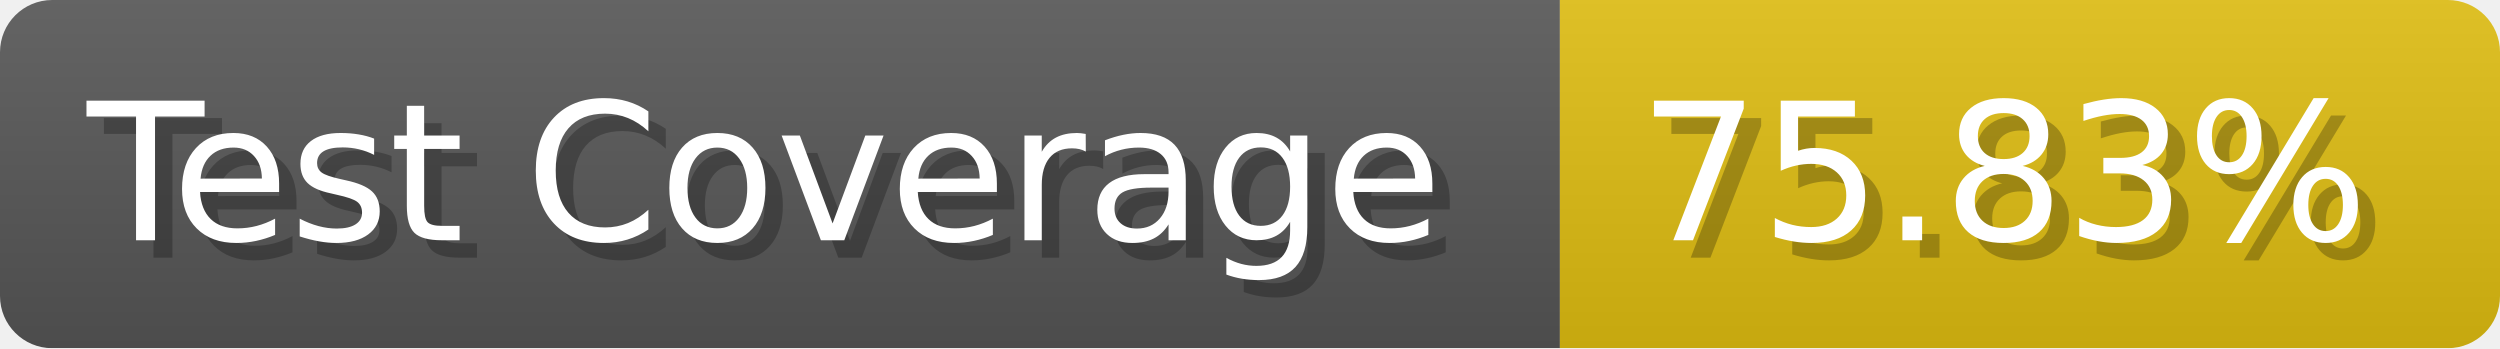
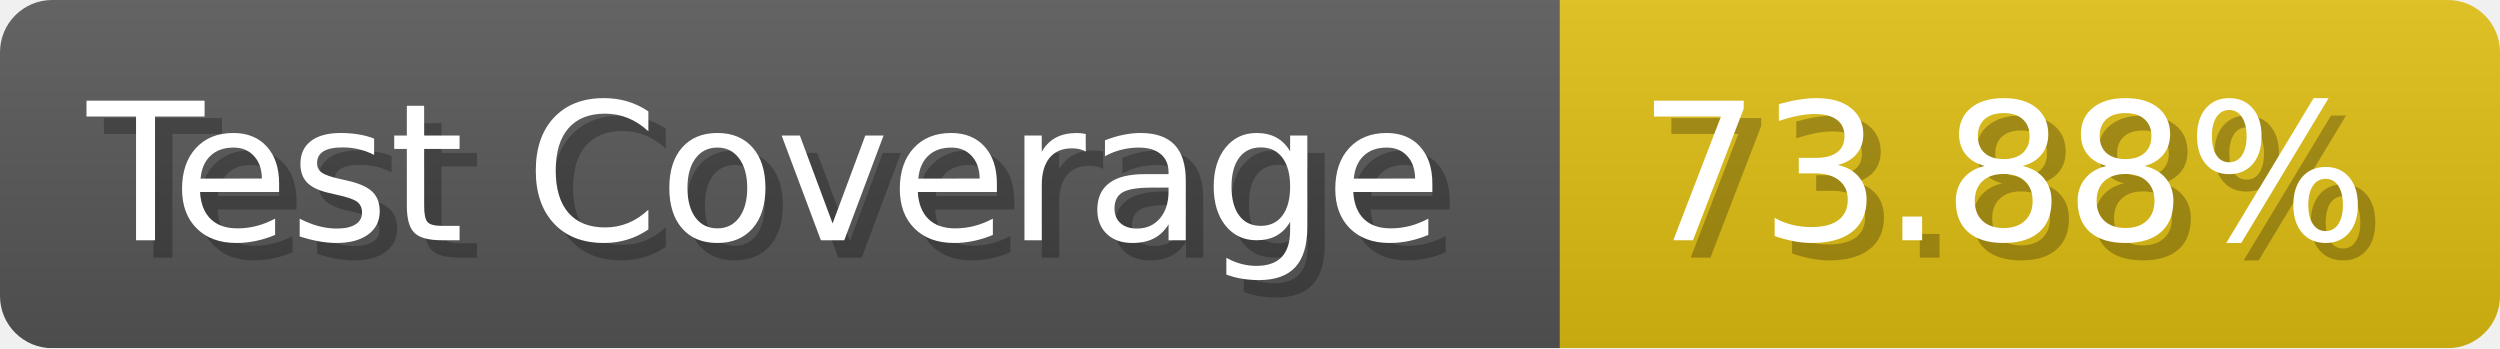
- <svg xmlns="http://www.w3.org/2000/svg" width="143.6" height="20" viewBox="0 0 1436 200" role="img" aria-label="Test Coverage: 75.83%">
+ <svg xmlns="http://www.w3.org/2000/svg" width="143.6" height="20" viewBox="0 0 1436 200" role="img" aria-label="Test Coverage: 73.88%">
  <linearGradient id="a" x2="0" y2="100%">
    <stop offset="0" stop-opacity=".1" stop-color="#EEE" />
    <stop offset="1" stop-opacity=".1" />
  </linearGradient>
  <mask id="m">
    <rect width="1436" height="200" rx="30" fill="#FFF" />
  </mask>
  <g mask="url(#m)">
    <rect width="896" height="200" fill="#555" />
    <rect width="540" height="200" fill="#DB1" x="896" />
    <rect width="1436" height="200" fill="url(#a)" />
  </g>
  <g aria-hidden="true" fill="#fff" text-anchor="start" font-family="Verdana,DejaVu Sans,sans-serif" font-size="110">
    <text x="60" y="148" textLength="796" fill="#000" opacity="0.25">Test Coverage</text>
    <text x="50" y="138" textLength="796">Test Coverage</text>
-     <text x="951" y="148" textLength="440" fill="#000" opacity="0.25">75.83%</text>
-     <text x="941" y="138" textLength="440">75.83%</text>
+     <text x="951" y="148" textLength="440" fill="#000" opacity="0.25">73.88%</text>
+     <text x="941" y="138" textLength="440">73.88%</text>
  </g>
</svg>
